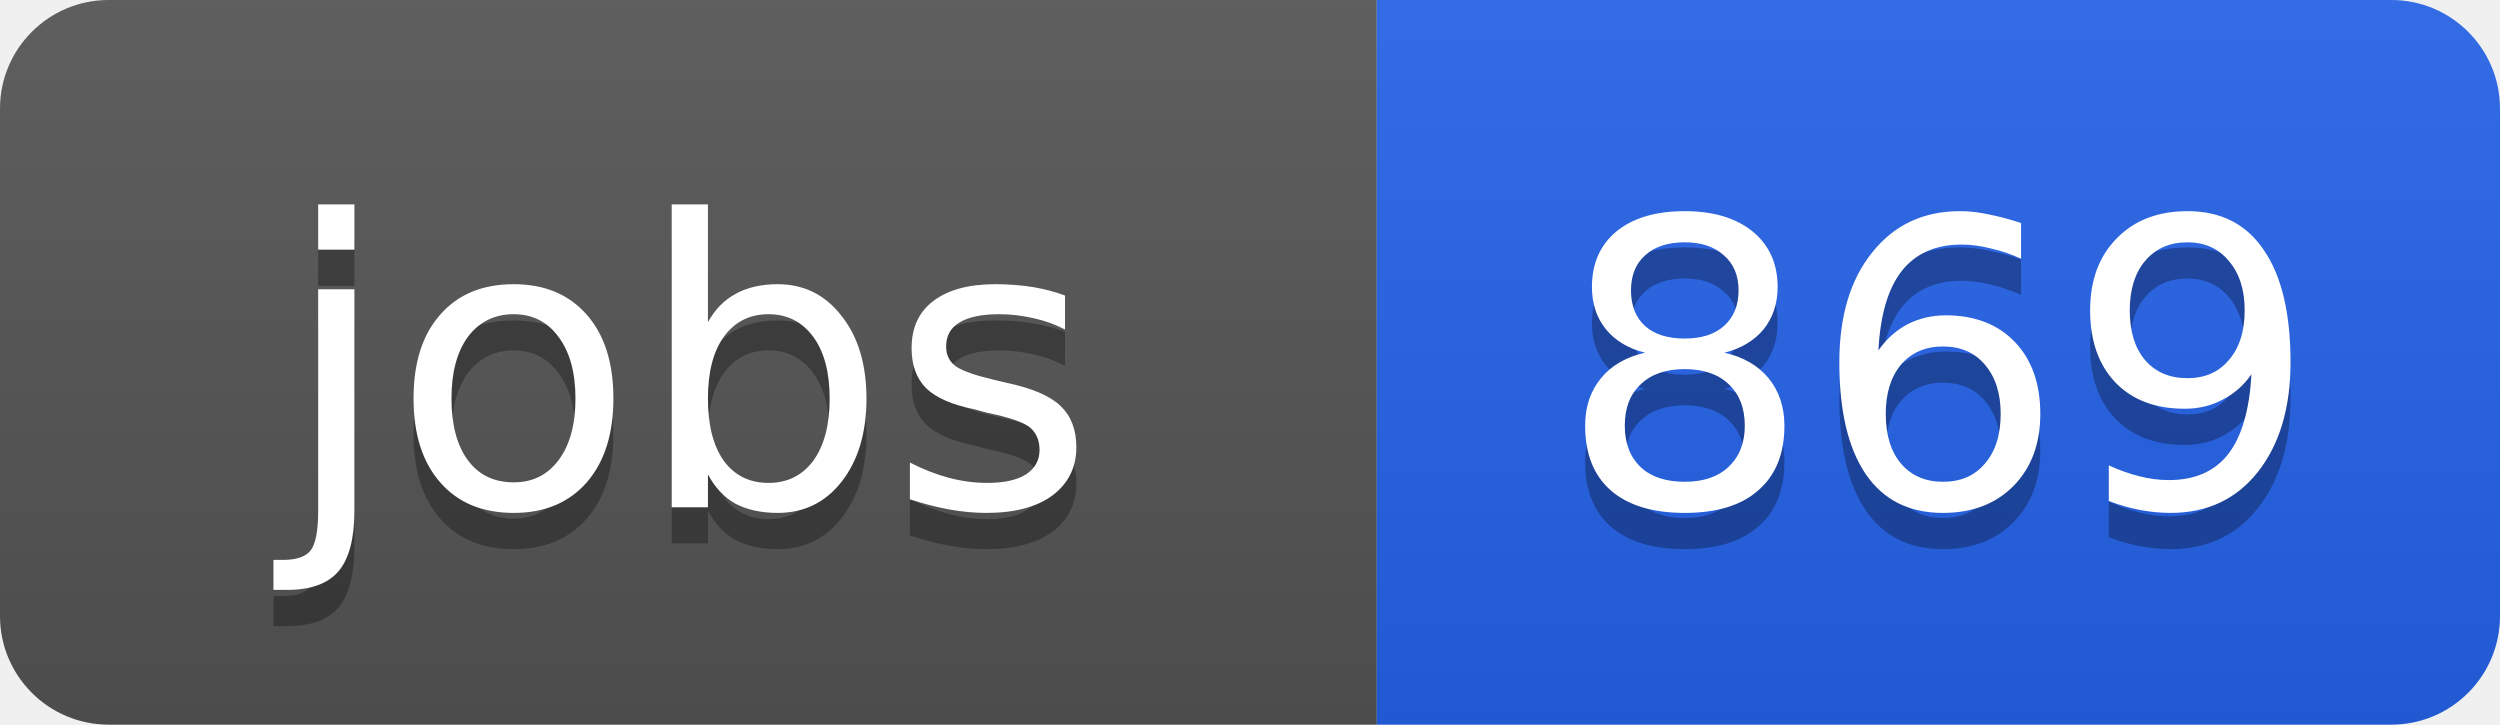
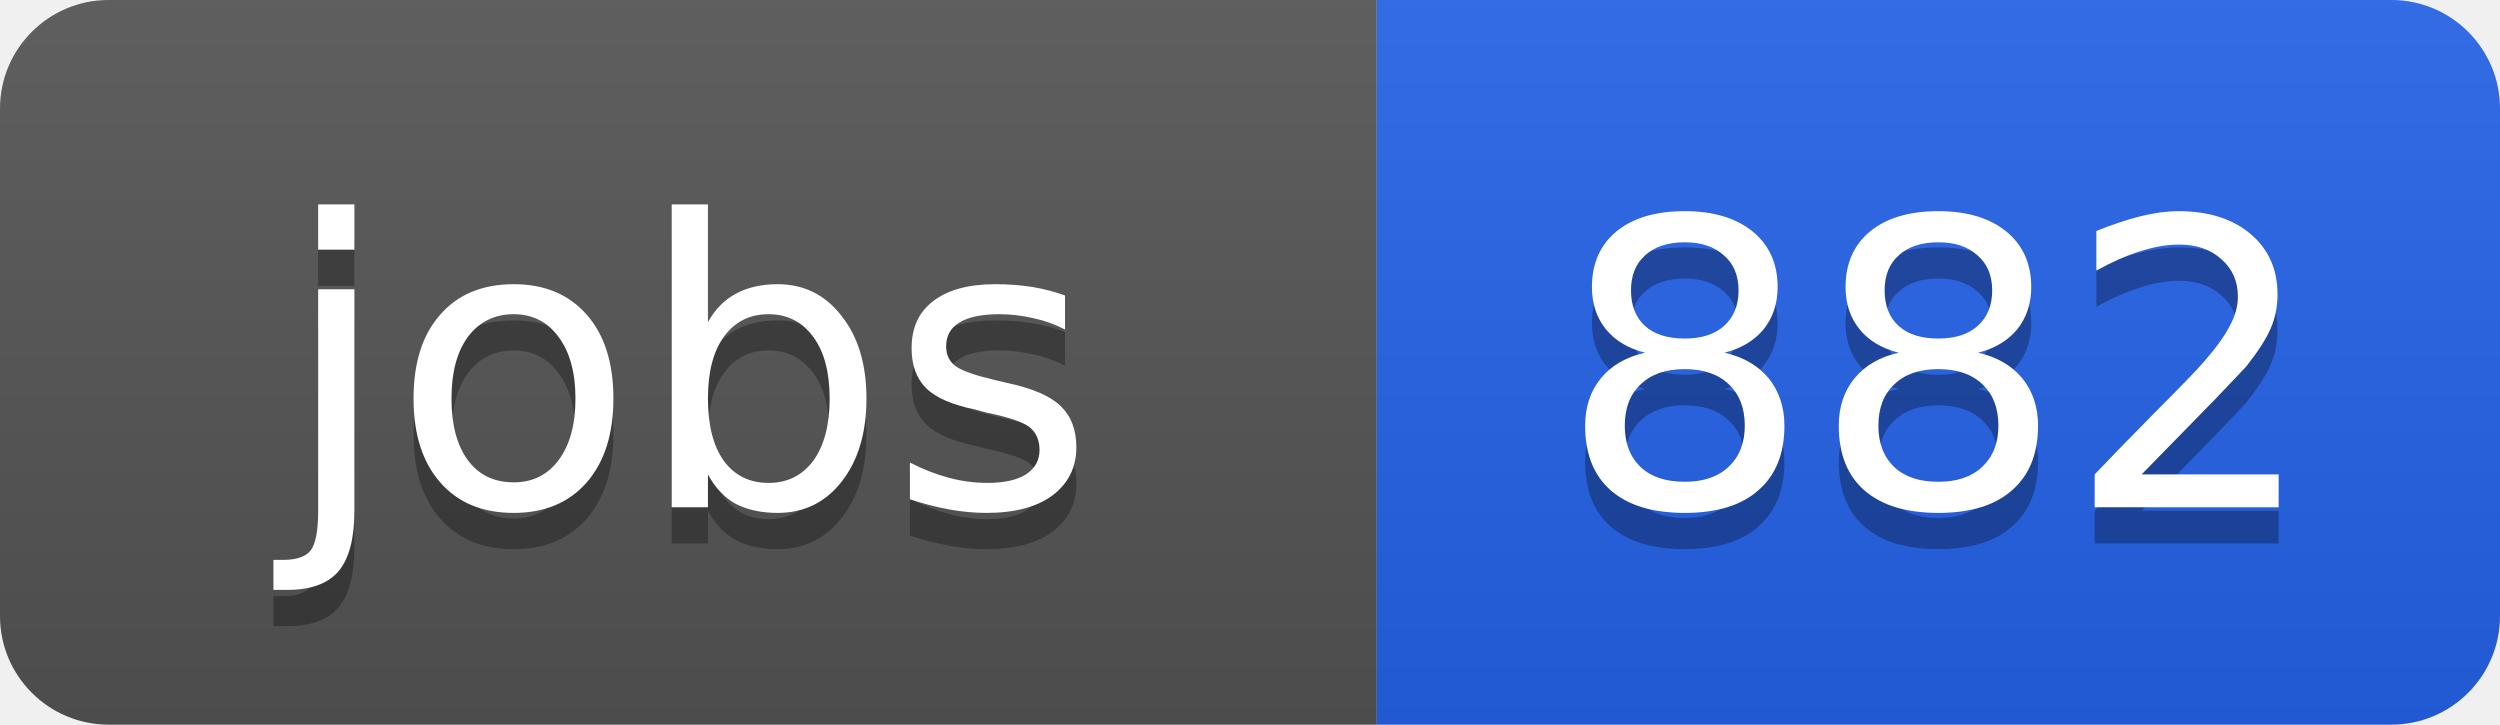
<svg xmlns="http://www.w3.org/2000/svg" width="69" height="20">
  <linearGradient id="b" x2="0" y2="100%">
    <stop offset="0" stop-color="#bbb" stop-opacity=".1" />
    <stop offset="1" stop-opacity=".1" />
  </linearGradient>
  <clipPath id="a">
    <rect width="69" height="20" rx="3" fill="#fff" />
  </clipPath>
  <g clip-path="url(#a)">
    <path fill="#555" d="M0 0h38v20H0z" />
    <path fill="#2563eb" d="M38 0h31v20H38z" />
    <path fill="url(#b)" d="M0 0h69v20H0z" />
  </g>
  <g fill="#fff" text-anchor="middle" font-family="DejaVu Sans,Verdana,Geneva,sans-serif" font-size="11">
    <text x="19" y="15" fill="#010101" fill-opacity=".3">jobs</text>
    <text x="19" y="14">jobs</text>
-     <text x="53.5" y="15" fill="#010101" fill-opacity=".3">869</text>
-     <text x="53.5" y="14">869</text>
+     <text x="53.5" y="15" fill="#010101" fill-opacity=".3">882</text>
+     <text x="53.5" y="14">882</text>
  </g>
</svg>
